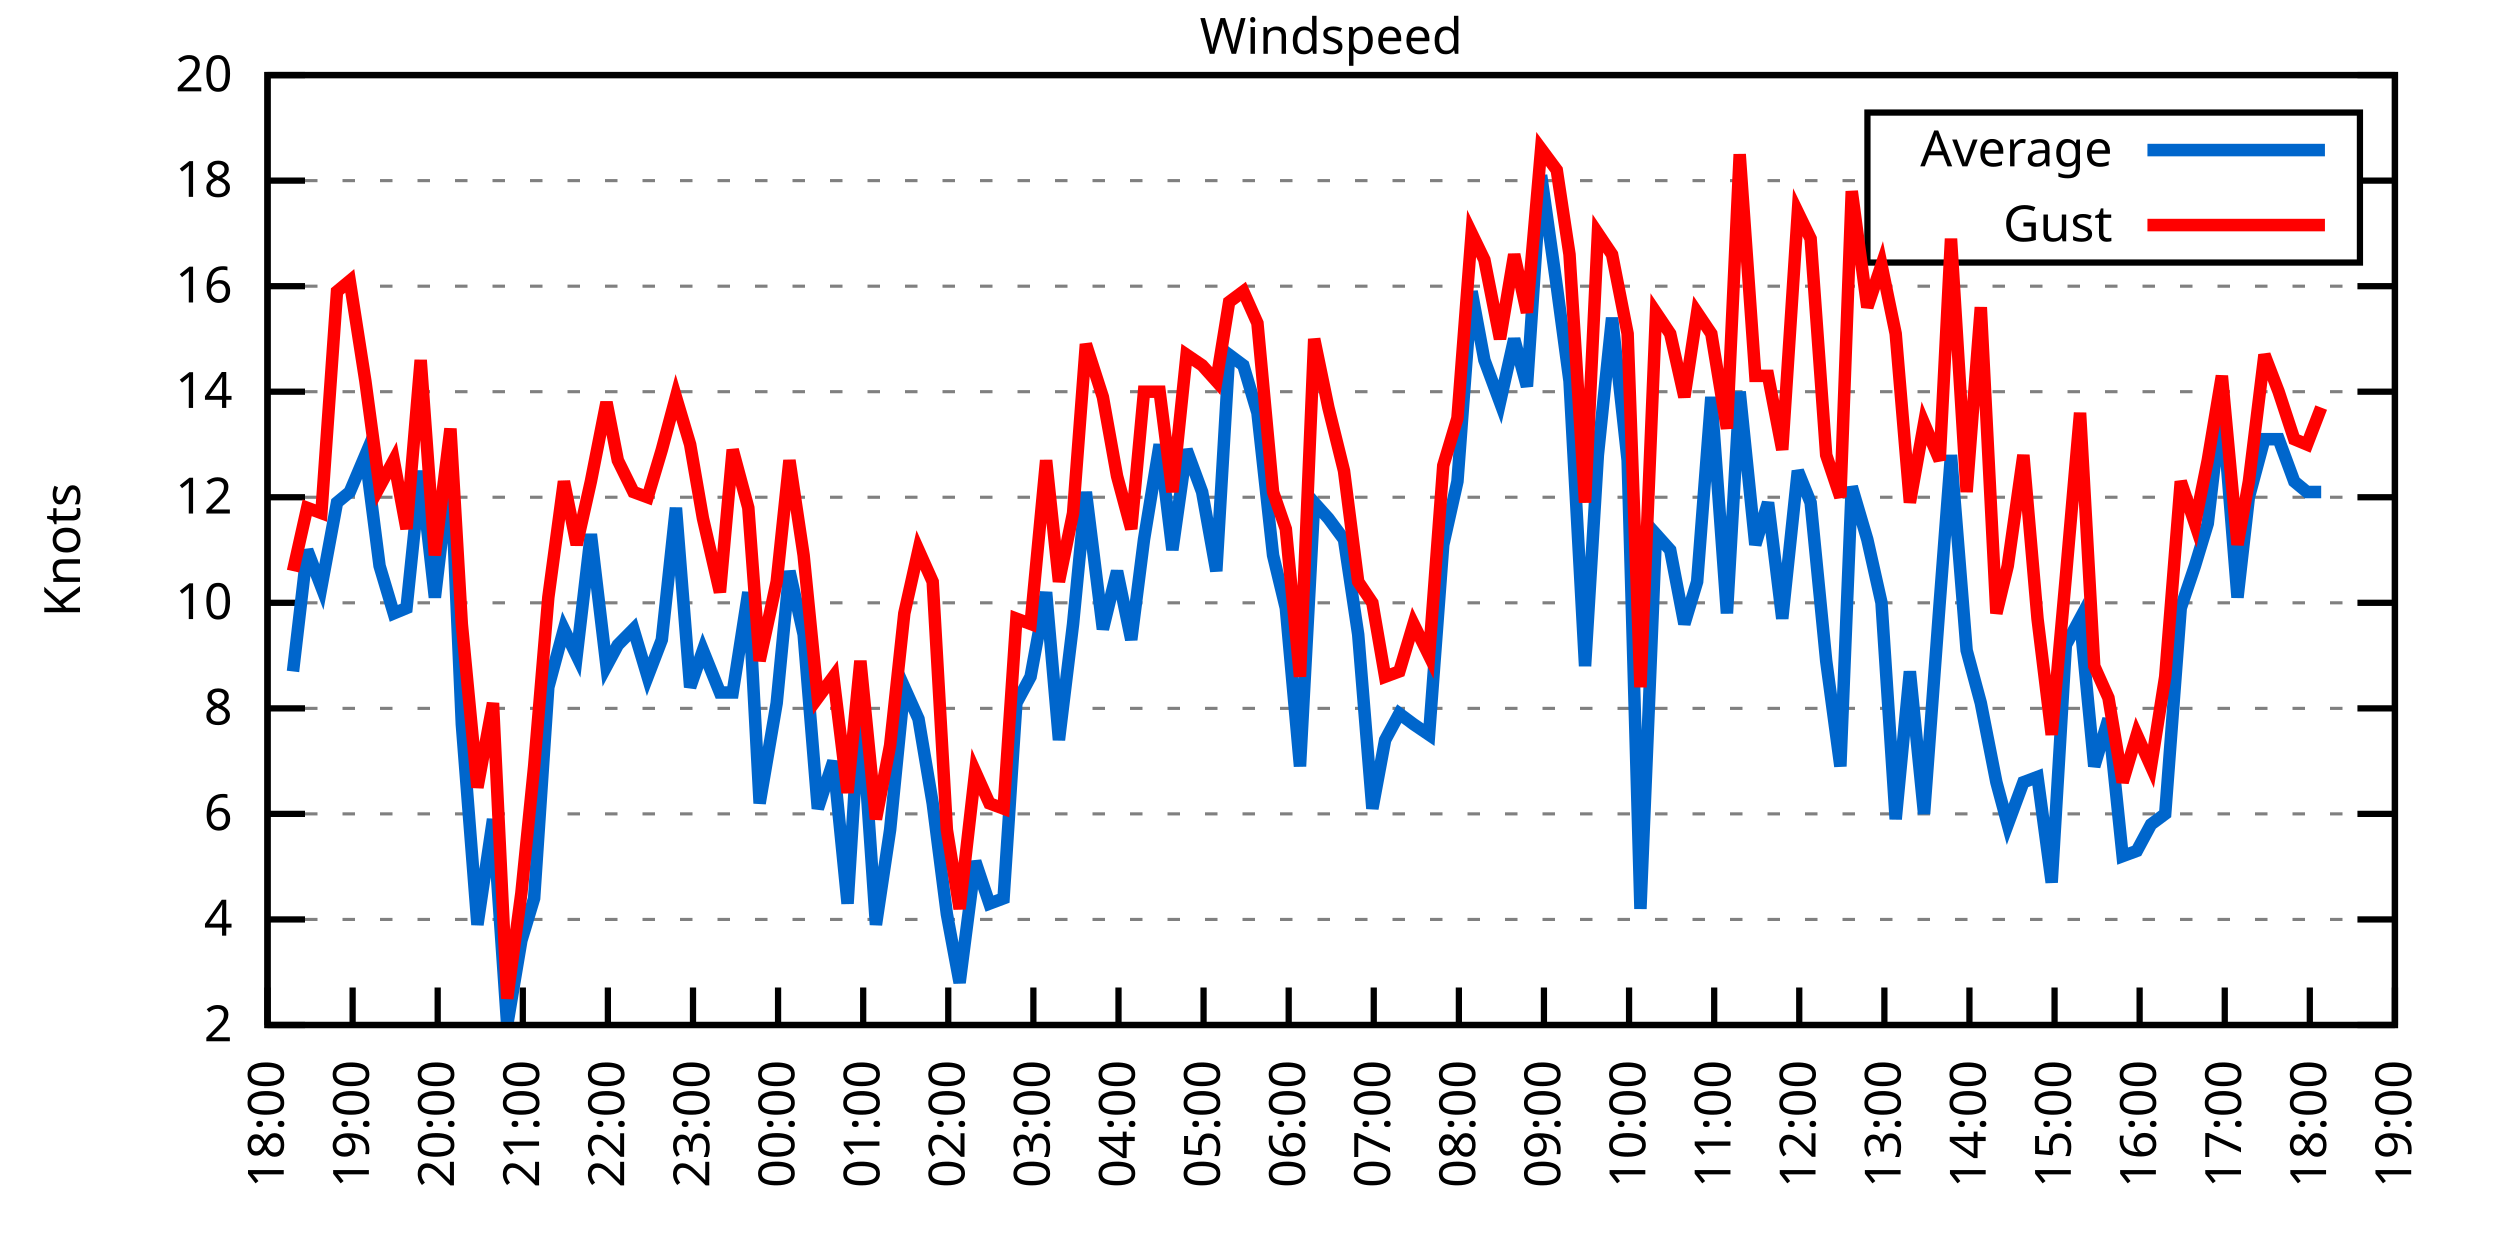
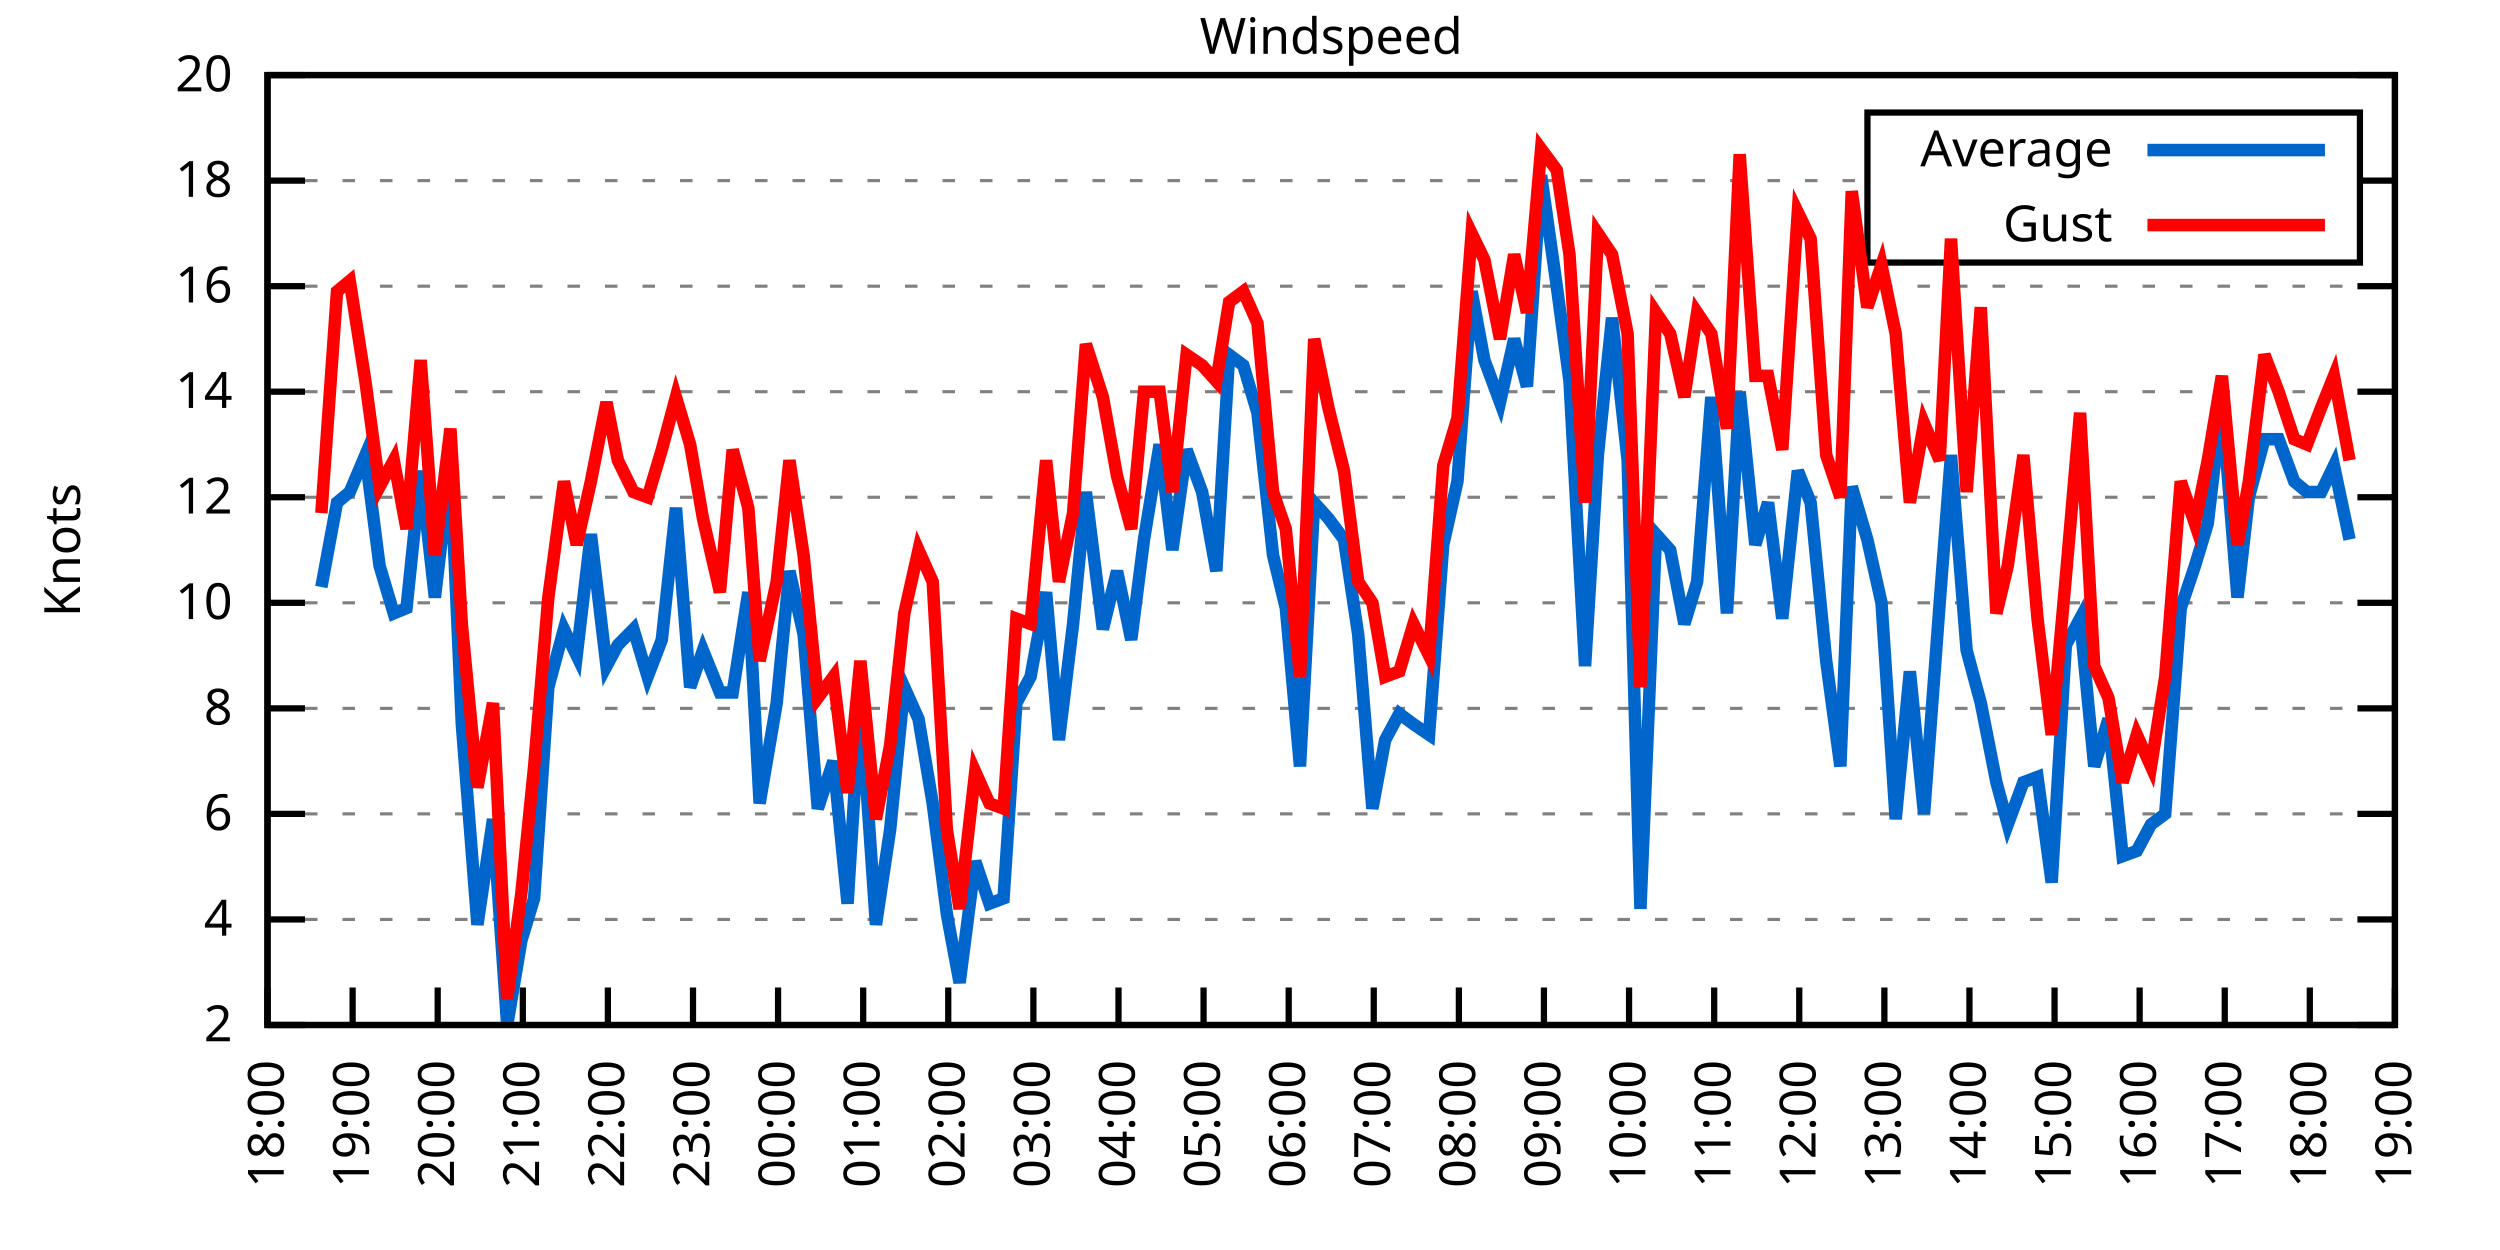
<svg xmlns="http://www.w3.org/2000/svg" xmlns:xlink="http://www.w3.org/1999/xlink" width="400" height="200" viewBox="0 0 400 200">
  <g id="gnuplot_canvas">
    <rect x="0" y="0" width="400" height="200" fill="none" />
    <defs>
      <circle id="gpDot" r="0.5" stroke-width="0.5" stroke="currentColor" />
      <path id="gpPt0" stroke-width="0.333" stroke="currentColor" d="M-1,0 h2 M0,-1 v2" />
      <path id="gpPt1" stroke-width="0.333" stroke="currentColor" d="M-1,-1 L1,1 M1,-1 L-1,1" />
      <path id="gpPt2" stroke-width="0.333" stroke="currentColor" d="M-1,0 L1,0 M0,-1 L0,1 M-1,-1 L1,1 M-1,1 L1,-1" />
      <rect id="gpPt3" stroke-width="0.333" stroke="currentColor" x="-1" y="-1" width="2" height="2" />
      <rect id="gpPt4" stroke-width="0.333" stroke="currentColor" fill="currentColor" x="-1" y="-1" width="2" height="2" />
      <circle id="gpPt5" stroke-width="0.333" stroke="currentColor" cx="0" cy="0" r="1" />
      <use xlink:href="#gpPt5" id="gpPt6" fill="currentColor" stroke="none" />
      <path id="gpPt7" stroke-width="0.333" stroke="currentColor" d="M0,-1.33 L-1.33,0.67 L1.33,0.67 z" />
      <use xlink:href="#gpPt7" id="gpPt8" fill="currentColor" stroke="none" />
      <use xlink:href="#gpPt7" id="gpPt9" stroke="currentColor" transform="rotate(180)" />
      <use xlink:href="#gpPt9" id="gpPt10" fill="currentColor" stroke="none" />
      <use xlink:href="#gpPt3" id="gpPt11" stroke="currentColor" transform="rotate(45)" />
      <use xlink:href="#gpPt11" id="gpPt12" fill="currentColor" stroke="none" />
      <path id="gpPt13" stroke-width="0.333" stroke="currentColor" d="M0,1.330 L1.265,0.411 L0.782,-1.067 L-0.782,-1.076 L-1.265,0.411 z" />
      <use xlink:href="#gpPt13" id="gpPt14" fill="currentColor" stroke="none" />
      <filter id="textbox" filterUnits="objectBoundingBox" x="0" y="0" height="1" width="1">
        <feFlood flood-color="white" flood-opacity="1" result="bgnd" />
        <feComposite in="SourceGraphic" in2="bgnd" operator="atop" />
      </filter>
      <filter id="greybox" filterUnits="objectBoundingBox" x="0" y="0" height="1" width="1">
        <feFlood flood-color="lightgrey" flood-opacity="1" result="grey" />
        <feComposite in="SourceGraphic" in2="grey" operator="atop" />
      </filter>
    </defs>
    <g fill="none" color="white" stroke="currentColor" stroke-width="1.00" stroke-linecap="butt" stroke-linejoin="miter">
</g>
    <g fill="none" color="black" stroke="currentColor" stroke-width="1.00" stroke-linecap="butt" stroke-linejoin="miter">
      <g stroke="none" shape-rendering="crispEdges">
        <polygon fill="rgb(255, 255, 255)" points="42.80,164.00 383.18,164.00 383.18,12.02 42.80,12.02 " />
      </g>
    </g>
    <g fill="none" color="black" stroke="currentColor" stroke-width="1.00" stroke-linecap="butt" stroke-linejoin="miter">
</g>
    <g fill="none" color="black" stroke="black" stroke-width="0.50" stroke-linecap="butt" stroke-linejoin="miter">
</g>
    <g fill="none" color="gray" stroke="currentColor" stroke-width="0.50" stroke-linecap="butt" stroke-linejoin="miter">
      <path stroke="gray" stroke-dasharray="2,4" class="gridline" d="M42.80,164.00 L383.19,164.00  " />
    </g>
    <g fill="none" color="gray" stroke="gray" stroke-width="1.00" stroke-linecap="butt" stroke-linejoin="miter">
</g>
    <g fill="none" color="black" stroke="currentColor" stroke-width="1.00" stroke-linecap="butt" stroke-linejoin="miter">
      <path stroke="black" d="M42.80,164.00 L48.80,164.00 M383.19,164.00 L377.19,164.00  " />
      <g transform="translate(37.20,166.60)" stroke="none" fill="black" font-family="Sans" font-size="8.00" text-anchor="end">
        <text>
          <tspan font-family="Sans"> 2</tspan>
        </text>
      </g>
    </g>
    <g fill="none" color="black" stroke="currentColor" stroke-width="1.00" stroke-linecap="butt" stroke-linejoin="miter">
</g>
    <g fill="none" color="black" stroke="black" stroke-width="0.50" stroke-linecap="butt" stroke-linejoin="miter">
</g>
    <g fill="none" color="gray" stroke="currentColor" stroke-width="0.50" stroke-linecap="butt" stroke-linejoin="miter">
      <path stroke="gray" stroke-dasharray="2,4" class="gridline" d="M42.80,147.11 L383.19,147.11  " />
    </g>
    <g fill="none" color="gray" stroke="gray" stroke-width="1.00" stroke-linecap="butt" stroke-linejoin="miter">
</g>
    <g fill="none" color="black" stroke="currentColor" stroke-width="1.00" stroke-linecap="butt" stroke-linejoin="miter">
      <path stroke="black" d="M42.80,147.11 L48.80,147.11 M383.19,147.11 L377.19,147.11  " />
      <g transform="translate(37.20,149.71)" stroke="none" fill="black" font-family="Sans" font-size="8.00" text-anchor="end">
        <text>
          <tspan font-family="Sans"> 4</tspan>
        </text>
      </g>
    </g>
    <g fill="none" color="black" stroke="currentColor" stroke-width="1.00" stroke-linecap="butt" stroke-linejoin="miter">
</g>
    <g fill="none" color="black" stroke="black" stroke-width="0.50" stroke-linecap="butt" stroke-linejoin="miter">
</g>
    <g fill="none" color="gray" stroke="currentColor" stroke-width="0.50" stroke-linecap="butt" stroke-linejoin="miter">
      <path stroke="gray" stroke-dasharray="2,4" class="gridline" d="M42.80,130.22 L383.19,130.22  " />
    </g>
    <g fill="none" color="gray" stroke="gray" stroke-width="1.00" stroke-linecap="butt" stroke-linejoin="miter">
</g>
    <g fill="none" color="black" stroke="currentColor" stroke-width="1.00" stroke-linecap="butt" stroke-linejoin="miter">
      <path stroke="black" d="M42.80,130.22 L48.80,130.22 M383.19,130.22 L377.19,130.22  " />
      <g transform="translate(37.20,132.82)" stroke="none" fill="black" font-family="Sans" font-size="8.00" text-anchor="end">
        <text>
          <tspan font-family="Sans"> 6</tspan>
        </text>
      </g>
    </g>
    <g fill="none" color="black" stroke="currentColor" stroke-width="1.00" stroke-linecap="butt" stroke-linejoin="miter">
</g>
    <g fill="none" color="black" stroke="black" stroke-width="0.50" stroke-linecap="butt" stroke-linejoin="miter">
</g>
    <g fill="none" color="gray" stroke="currentColor" stroke-width="0.50" stroke-linecap="butt" stroke-linejoin="miter">
      <path stroke="gray" stroke-dasharray="2,4" class="gridline" d="M42.80,113.34 L383.19,113.34  " />
    </g>
    <g fill="none" color="gray" stroke="gray" stroke-width="1.00" stroke-linecap="butt" stroke-linejoin="miter">
</g>
    <g fill="none" color="black" stroke="currentColor" stroke-width="1.00" stroke-linecap="butt" stroke-linejoin="miter">
      <path stroke="black" d="M42.80,113.34 L48.80,113.34 M383.19,113.34 L377.19,113.34  " />
      <g transform="translate(37.20,115.94)" stroke="none" fill="black" font-family="Sans" font-size="8.00" text-anchor="end">
        <text>
          <tspan font-family="Sans"> 8</tspan>
        </text>
      </g>
    </g>
    <g fill="none" color="black" stroke="currentColor" stroke-width="1.00" stroke-linecap="butt" stroke-linejoin="miter">
</g>
    <g fill="none" color="black" stroke="black" stroke-width="0.50" stroke-linecap="butt" stroke-linejoin="miter">
</g>
    <g fill="none" color="gray" stroke="currentColor" stroke-width="0.50" stroke-linecap="butt" stroke-linejoin="miter">
      <path stroke="gray" stroke-dasharray="2,4" class="gridline" d="M42.80,96.45 L383.19,96.45  " />
    </g>
    <g fill="none" color="gray" stroke="gray" stroke-width="1.00" stroke-linecap="butt" stroke-linejoin="miter">
</g>
    <g fill="none" color="black" stroke="currentColor" stroke-width="1.00" stroke-linecap="butt" stroke-linejoin="miter">
      <path stroke="black" d="M42.80,96.45 L48.80,96.45 M383.19,96.45 L377.19,96.45  " />
      <g transform="translate(37.20,99.05)" stroke="none" fill="black" font-family="Sans" font-size="8.00" text-anchor="end">
        <text>
          <tspan font-family="Sans"> 10</tspan>
        </text>
      </g>
    </g>
    <g fill="none" color="black" stroke="currentColor" stroke-width="1.00" stroke-linecap="butt" stroke-linejoin="miter">
</g>
    <g fill="none" color="black" stroke="black" stroke-width="0.50" stroke-linecap="butt" stroke-linejoin="miter">
</g>
    <g fill="none" color="gray" stroke="currentColor" stroke-width="0.50" stroke-linecap="butt" stroke-linejoin="miter">
      <path stroke="gray" stroke-dasharray="2,4" class="gridline" d="M42.80,79.56 L383.19,79.56  " />
    </g>
    <g fill="none" color="gray" stroke="gray" stroke-width="1.00" stroke-linecap="butt" stroke-linejoin="miter">
</g>
    <g fill="none" color="black" stroke="currentColor" stroke-width="1.00" stroke-linecap="butt" stroke-linejoin="miter">
      <path stroke="black" d="M42.80,79.56 L48.80,79.56 M383.19,79.56 L377.19,79.56  " />
      <g transform="translate(37.20,82.16)" stroke="none" fill="black" font-family="Sans" font-size="8.00" text-anchor="end">
        <text>
          <tspan font-family="Sans"> 12</tspan>
        </text>
      </g>
    </g>
    <g fill="none" color="black" stroke="currentColor" stroke-width="1.00" stroke-linecap="butt" stroke-linejoin="miter">
</g>
    <g fill="none" color="black" stroke="black" stroke-width="0.50" stroke-linecap="butt" stroke-linejoin="miter">
</g>
    <g fill="none" color="gray" stroke="currentColor" stroke-width="0.50" stroke-linecap="butt" stroke-linejoin="miter">
      <path stroke="gray" stroke-dasharray="2,4" class="gridline" d="M42.80,62.67 L383.19,62.67  " />
    </g>
    <g fill="none" color="gray" stroke="gray" stroke-width="1.00" stroke-linecap="butt" stroke-linejoin="miter">
</g>
    <g fill="none" color="black" stroke="currentColor" stroke-width="1.00" stroke-linecap="butt" stroke-linejoin="miter">
      <path stroke="black" d="M42.80,62.67 L48.80,62.67 M383.19,62.67 L377.19,62.67  " />
      <g transform="translate(37.20,65.27)" stroke="none" fill="black" font-family="Sans" font-size="8.00" text-anchor="end">
        <text>
          <tspan font-family="Sans"> 14</tspan>
        </text>
      </g>
    </g>
    <g fill="none" color="black" stroke="currentColor" stroke-width="1.00" stroke-linecap="butt" stroke-linejoin="miter">
</g>
    <g fill="none" color="black" stroke="black" stroke-width="0.50" stroke-linecap="butt" stroke-linejoin="miter">
</g>
    <g fill="none" color="gray" stroke="currentColor" stroke-width="0.50" stroke-linecap="butt" stroke-linejoin="miter">
      <path stroke="gray" stroke-dasharray="2,4" class="gridline" d="M42.80,45.79 L383.19,45.79  " />
    </g>
    <g fill="none" color="gray" stroke="gray" stroke-width="1.00" stroke-linecap="butt" stroke-linejoin="miter">
</g>
    <g fill="none" color="black" stroke="currentColor" stroke-width="1.00" stroke-linecap="butt" stroke-linejoin="miter">
      <path stroke="black" d="M42.80,45.79 L48.80,45.79 M383.19,45.79 L377.19,45.79  " />
      <g transform="translate(37.20,48.39)" stroke="none" fill="black" font-family="Sans" font-size="8.00" text-anchor="end">
        <text>
          <tspan font-family="Sans"> 16</tspan>
        </text>
      </g>
    </g>
    <g fill="none" color="black" stroke="currentColor" stroke-width="1.00" stroke-linecap="butt" stroke-linejoin="miter">
</g>
    <g fill="none" color="black" stroke="black" stroke-width="0.50" stroke-linecap="butt" stroke-linejoin="miter">
</g>
    <g fill="none" color="gray" stroke="currentColor" stroke-width="0.50" stroke-linecap="butt" stroke-linejoin="miter">
      <path stroke="gray" stroke-dasharray="2,4" class="gridline" d="M42.80,28.90 L298.79,28.90 M377.59,28.90 L383.19,28.90  " />
    </g>
    <g fill="none" color="gray" stroke="gray" stroke-width="1.00" stroke-linecap="butt" stroke-linejoin="miter">
</g>
    <g fill="none" color="black" stroke="currentColor" stroke-width="1.00" stroke-linecap="butt" stroke-linejoin="miter">
      <path stroke="black" d="M42.80,28.90 L48.80,28.90 M383.19,28.90 L377.19,28.90  " />
      <g transform="translate(37.20,31.50)" stroke="none" fill="black" font-family="Sans" font-size="8.00" text-anchor="end">
        <text>
          <tspan font-family="Sans"> 18</tspan>
        </text>
      </g>
    </g>
    <g fill="none" color="black" stroke="currentColor" stroke-width="1.00" stroke-linecap="butt" stroke-linejoin="miter">
</g>
    <g fill="none" color="black" stroke="black" stroke-width="0.50" stroke-linecap="butt" stroke-linejoin="miter">
</g>
    <g fill="none" color="gray" stroke="currentColor" stroke-width="0.50" stroke-linecap="butt" stroke-linejoin="miter">
      <path stroke="gray" stroke-dasharray="2,4" class="gridline" d="M42.80,12.01 L383.19,12.01  " />
    </g>
    <g fill="none" color="gray" stroke="gray" stroke-width="1.00" stroke-linecap="butt" stroke-linejoin="miter">
</g>
    <g fill="none" color="black" stroke="currentColor" stroke-width="1.00" stroke-linecap="butt" stroke-linejoin="miter">
      <path stroke="black" d="M42.80,12.01 L48.80,12.01 M383.19,12.01 L377.19,12.01  " />
      <g transform="translate(37.20,14.61)" stroke="none" fill="black" font-family="Sans" font-size="8.00" text-anchor="end">
        <text>
          <tspan font-family="Sans"> 20</tspan>
        </text>
      </g>
    </g>
    <g fill="none" color="black" stroke="currentColor" stroke-width="1.00" stroke-linecap="butt" stroke-linejoin="miter">
      <path stroke="black" d="M42.80,164.00 L42.80,158.00  " />
      <g transform="translate(45.40,169.60) rotate(270.00)" stroke="none" fill="black" font-family="Sans" font-size="8.00" text-anchor="end">
        <text>
          <tspan font-family="Sans">18:00</tspan>
        </text>
      </g>
    </g>
    <g fill="none" color="black" stroke="currentColor" stroke-width="1.00" stroke-linecap="butt" stroke-linejoin="miter">
      <path stroke="black" d="M56.42,164.00 L56.42,158.00  " />
      <g transform="translate(59.02,169.60) rotate(270.00)" stroke="none" fill="black" font-family="Sans" font-size="8.00" text-anchor="end">
        <text>
          <tspan font-family="Sans">19:00</tspan>
        </text>
      </g>
    </g>
    <g fill="none" color="black" stroke="currentColor" stroke-width="1.00" stroke-linecap="butt" stroke-linejoin="miter">
      <path stroke="black" d="M70.03,164.00 L70.03,158.00  " />
      <g transform="translate(72.63,169.60) rotate(270.00)" stroke="none" fill="black" font-family="Sans" font-size="8.00" text-anchor="end">
        <text>
          <tspan font-family="Sans">20:00</tspan>
        </text>
      </g>
    </g>
    <g fill="none" color="black" stroke="currentColor" stroke-width="1.00" stroke-linecap="butt" stroke-linejoin="miter">
      <path stroke="black" d="M83.65,164.00 L83.65,158.00  " />
      <g transform="translate(86.25,169.60) rotate(270.00)" stroke="none" fill="black" font-family="Sans" font-size="8.00" text-anchor="end">
        <text>
          <tspan font-family="Sans">21:00</tspan>
        </text>
      </g>
    </g>
    <g fill="none" color="black" stroke="currentColor" stroke-width="1.00" stroke-linecap="butt" stroke-linejoin="miter">
      <path stroke="black" d="M97.26,164.00 L97.26,158.00  " />
      <g transform="translate(99.86,169.60) rotate(270.00)" stroke="none" fill="black" font-family="Sans" font-size="8.00" text-anchor="end">
        <text>
          <tspan font-family="Sans">22:00</tspan>
        </text>
      </g>
    </g>
    <g fill="none" color="black" stroke="currentColor" stroke-width="1.00" stroke-linecap="butt" stroke-linejoin="miter">
      <path stroke="black" d="M110.88,164.00 L110.88,158.00  " />
      <g transform="translate(113.48,169.60) rotate(270.00)" stroke="none" fill="black" font-family="Sans" font-size="8.00" text-anchor="end">
        <text>
          <tspan font-family="Sans">23:00</tspan>
        </text>
      </g>
    </g>
    <g fill="none" color="black" stroke="currentColor" stroke-width="1.00" stroke-linecap="butt" stroke-linejoin="miter">
      <path stroke="black" d="M124.49,164.00 L124.49,158.00  " />
      <g transform="translate(127.09,169.60) rotate(270.00)" stroke="none" fill="black" font-family="Sans" font-size="8.00" text-anchor="end">
        <text>
          <tspan font-family="Sans">00:00</tspan>
        </text>
      </g>
    </g>
    <g fill="none" color="black" stroke="currentColor" stroke-width="1.00" stroke-linecap="butt" stroke-linejoin="miter">
      <path stroke="black" d="M138.11,164.00 L138.11,158.00  " />
      <g transform="translate(140.71,169.60) rotate(270.00)" stroke="none" fill="black" font-family="Sans" font-size="8.00" text-anchor="end">
        <text>
          <tspan font-family="Sans">01:00</tspan>
        </text>
      </g>
    </g>
    <g fill="none" color="black" stroke="currentColor" stroke-width="1.00" stroke-linecap="butt" stroke-linejoin="miter">
      <path stroke="black" d="M151.72,164.00 L151.72,158.00  " />
      <g transform="translate(154.32,169.60) rotate(270.00)" stroke="none" fill="black" font-family="Sans" font-size="8.00" text-anchor="end">
        <text>
          <tspan font-family="Sans">02:00</tspan>
        </text>
      </g>
    </g>
    <g fill="none" color="black" stroke="currentColor" stroke-width="1.00" stroke-linecap="butt" stroke-linejoin="miter">
      <path stroke="black" d="M165.34,164.00 L165.34,158.00  " />
      <g transform="translate(167.94,169.60) rotate(270.00)" stroke="none" fill="black" font-family="Sans" font-size="8.00" text-anchor="end">
        <text>
          <tspan font-family="Sans">03:00</tspan>
        </text>
      </g>
    </g>
    <g fill="none" color="black" stroke="currentColor" stroke-width="1.00" stroke-linecap="butt" stroke-linejoin="miter">
      <path stroke="black" d="M178.96,164.00 L178.96,158.00  " />
      <g transform="translate(181.56,169.60) rotate(270.00)" stroke="none" fill="black" font-family="Sans" font-size="8.00" text-anchor="end">
        <text>
          <tspan font-family="Sans">04:00</tspan>
        </text>
      </g>
    </g>
    <g fill="none" color="black" stroke="currentColor" stroke-width="1.00" stroke-linecap="butt" stroke-linejoin="miter">
      <path stroke="black" d="M192.57,164.00 L192.57,158.00  " />
      <g transform="translate(195.17,169.60) rotate(270.00)" stroke="none" fill="black" font-family="Sans" font-size="8.00" text-anchor="end">
        <text>
          <tspan font-family="Sans">05:00</tspan>
        </text>
      </g>
    </g>
    <g fill="none" color="black" stroke="currentColor" stroke-width="1.00" stroke-linecap="butt" stroke-linejoin="miter">
      <path stroke="black" d="M206.19,164.00 L206.19,158.00  " />
      <g transform="translate(208.79,169.60) rotate(270.00)" stroke="none" fill="black" font-family="Sans" font-size="8.00" text-anchor="end">
        <text>
          <tspan font-family="Sans">06:00</tspan>
        </text>
      </g>
    </g>
    <g fill="none" color="black" stroke="currentColor" stroke-width="1.00" stroke-linecap="butt" stroke-linejoin="miter">
      <path stroke="black" d="M219.80,164.00 L219.80,158.00  " />
      <g transform="translate(222.40,169.60) rotate(270.00)" stroke="none" fill="black" font-family="Sans" font-size="8.00" text-anchor="end">
        <text>
          <tspan font-family="Sans">07:00</tspan>
        </text>
      </g>
    </g>
    <g fill="none" color="black" stroke="currentColor" stroke-width="1.00" stroke-linecap="butt" stroke-linejoin="miter">
      <path stroke="black" d="M233.42,164.00 L233.42,158.00  " />
      <g transform="translate(236.02,169.60) rotate(270.00)" stroke="none" fill="black" font-family="Sans" font-size="8.00" text-anchor="end">
        <text>
          <tspan font-family="Sans">08:00</tspan>
        </text>
      </g>
    </g>
    <g fill="none" color="black" stroke="currentColor" stroke-width="1.00" stroke-linecap="butt" stroke-linejoin="miter">
      <path stroke="black" d="M247.03,164.00 L247.03,158.00  " />
      <g transform="translate(249.63,169.60) rotate(270.00)" stroke="none" fill="black" font-family="Sans" font-size="8.00" text-anchor="end">
        <text>
          <tspan font-family="Sans">09:00</tspan>
        </text>
      </g>
    </g>
    <g fill="none" color="black" stroke="currentColor" stroke-width="1.00" stroke-linecap="butt" stroke-linejoin="miter">
      <path stroke="black" d="M260.65,164.00 L260.65,158.00  " />
      <g transform="translate(263.25,169.60) rotate(270.00)" stroke="none" fill="black" font-family="Sans" font-size="8.00" text-anchor="end">
        <text>
          <tspan font-family="Sans">10:00</tspan>
        </text>
      </g>
    </g>
    <g fill="none" color="black" stroke="currentColor" stroke-width="1.00" stroke-linecap="butt" stroke-linejoin="miter">
      <path stroke="black" d="M274.27,164.00 L274.27,158.00  " />
      <g transform="translate(276.87,169.60) rotate(270.00)" stroke="none" fill="black" font-family="Sans" font-size="8.00" text-anchor="end">
        <text>
          <tspan font-family="Sans">11:00</tspan>
        </text>
      </g>
    </g>
    <g fill="none" color="black" stroke="currentColor" stroke-width="1.00" stroke-linecap="butt" stroke-linejoin="miter">
      <path stroke="black" d="M287.88,164.00 L287.88,158.00  " />
      <g transform="translate(290.48,169.60) rotate(270.00)" stroke="none" fill="black" font-family="Sans" font-size="8.00" text-anchor="end">
        <text>
          <tspan font-family="Sans">12:00</tspan>
        </text>
      </g>
    </g>
    <g fill="none" color="black" stroke="currentColor" stroke-width="1.00" stroke-linecap="butt" stroke-linejoin="miter">
      <path stroke="black" d="M301.50,164.00 L301.50,158.00  " />
      <g transform="translate(304.10,169.60) rotate(270.00)" stroke="none" fill="black" font-family="Sans" font-size="8.00" text-anchor="end">
        <text>
          <tspan font-family="Sans">13:00</tspan>
        </text>
      </g>
    </g>
    <g fill="none" color="black" stroke="currentColor" stroke-width="1.00" stroke-linecap="butt" stroke-linejoin="miter">
      <path stroke="black" d="M315.11,164.00 L315.11,158.00  " />
      <g transform="translate(317.71,169.60) rotate(270.00)" stroke="none" fill="black" font-family="Sans" font-size="8.00" text-anchor="end">
        <text>
          <tspan font-family="Sans">14:00</tspan>
        </text>
      </g>
    </g>
    <g fill="none" color="black" stroke="currentColor" stroke-width="1.00" stroke-linecap="butt" stroke-linejoin="miter">
      <path stroke="black" d="M328.73,164.00 L328.73,158.00  " />
      <g transform="translate(331.33,169.60) rotate(270.00)" stroke="none" fill="black" font-family="Sans" font-size="8.00" text-anchor="end">
        <text>
          <tspan font-family="Sans">15:00</tspan>
        </text>
      </g>
    </g>
    <g fill="none" color="black" stroke="currentColor" stroke-width="1.00" stroke-linecap="butt" stroke-linejoin="miter">
      <path stroke="black" d="M342.34,164.00 L342.34,158.00  " />
      <g transform="translate(344.94,169.60) rotate(270.00)" stroke="none" fill="black" font-family="Sans" font-size="8.00" text-anchor="end">
        <text>
          <tspan font-family="Sans">16:00</tspan>
        </text>
      </g>
    </g>
    <g fill="none" color="black" stroke="currentColor" stroke-width="1.00" stroke-linecap="butt" stroke-linejoin="miter">
      <path stroke="black" d="M355.96,164.00 L355.96,158.00  " />
      <g transform="translate(358.56,169.60) rotate(270.00)" stroke="none" fill="black" font-family="Sans" font-size="8.00" text-anchor="end">
        <text>
          <tspan font-family="Sans">17:00</tspan>
        </text>
      </g>
    </g>
    <g fill="none" color="black" stroke="currentColor" stroke-width="1.00" stroke-linecap="butt" stroke-linejoin="miter">
      <path stroke="black" d="M369.57,164.00 L369.57,158.00  " />
      <g transform="translate(372.17,169.60) rotate(270.00)" stroke="none" fill="black" font-family="Sans" font-size="8.00" text-anchor="end">
        <text>
          <tspan font-family="Sans">18:00</tspan>
        </text>
      </g>
    </g>
    <g fill="none" color="black" stroke="currentColor" stroke-width="1.00" stroke-linecap="butt" stroke-linejoin="miter">
      <path stroke="black" d="M383.19,164.00 L383.19,158.00  " />
      <g transform="translate(385.79,169.60) rotate(270.00)" stroke="none" fill="black" font-family="Sans" font-size="8.00" text-anchor="end">
        <text>
          <tspan font-family="Sans">19:00</tspan>
        </text>
      </g>
    </g>
    <g fill="none" color="black" stroke="currentColor" stroke-width="1.00" stroke-linecap="butt" stroke-linejoin="miter">
</g>
    <g fill="none" color="black" stroke="currentColor" stroke-width="1.00" stroke-linecap="butt" stroke-linejoin="miter">
      <path stroke="black" d="M42.80,12.01 L42.80,164.00 L383.19,164.00 L383.19,12.01 L42.80,12.01 Z  " />
    </g>
    <g fill="none" color="black" stroke="currentColor" stroke-width="1.00" stroke-linecap="butt" stroke-linejoin="miter">
</g>
    <g fill="none" color="black" stroke="currentColor" stroke-width="1.00" stroke-linecap="butt" stroke-linejoin="miter">
      <path stroke="black" d="M298.79,42.01 L298.79,18.01 L377.59,18.01 L377.59,42.01 L298.79,42.01 Z  " />
    </g>
    <g id="Windspeed_plot_1">
      <g fill="none" color="white" stroke="black" stroke-width="2.00" stroke-linecap="butt" stroke-linejoin="miter">
</g>
      <g fill="none" color="black" stroke="currentColor" stroke-width="2.00" stroke-linecap="butt" stroke-linejoin="miter">
        <g transform="translate(337.99,26.61)" stroke="none" fill="black" font-family="Sans" font-size="8.00" text-anchor="end">
          <text>
            <tspan font-family="Sans">Average</tspan>
          </text>
        </g>
      </g>
      <g fill="none" color="black" stroke="currentColor" stroke-width="2.00" stroke-linecap="butt" stroke-linejoin="miter">
-         <path stroke="rgb(  0, 102, 204)" d="M343.59,24.01 L371.99,24.01 M46.88,107.43 L49.15,88.00 L51.42,93.92 L53.92,80.41 L55.96,78.72 L58.46,72.81   L60.73,90.54 L63.00,98.14 L65.04,97.29 L67.31,75.34 L69.58,95.60 L72.07,74.49 L73.89,115.87 L76.39,147.96   L78.88,131.07 L81.15,164.00 L83.42,150.49 L85.46,143.73 L87.73,109.96 L90.23,100.67 L92.27,104.89 L94.54,85.47   L97.04,106.58 L98.85,103.20 L101.35,100.67 L103.62,108.27 L105.89,102.36 L108.15,81.25 L110.42,109.96 L112.47,104.05   L115.19,110.80 L117.23,110.80 L119.73,94.76 L121.54,128.54 L124.27,112.49 L126.31,91.38 L128.58,101.52 L130.85,129.38   L133.34,121.78 L135.61,144.58 L137.66,111.65 L140.15,147.96 L142.42,132.76 L144.69,109.96 L146.96,115.03 L149.23,128.54   L151.50,146.27 L153.54,157.24 L156.04,137.82 L158.31,144.58 L160.57,143.73 L162.62,112.49 L164.89,108.27 L167.38,94.76   L169.43,118.40 L171.69,99.83 L173.74,78.72 L176.46,100.67 L178.73,91.38 L181.00,102.36 L183.04,86.32 L185.54,71.12   L187.58,88.00 L189.85,71.96 L192.34,78.72 L194.61,91.38 L196.66,56.76 L198.93,58.45 L201.19,66.05 L203.69,88.85   L205.73,97.29 L208.00,122.62 L210.27,80.41 L212.54,82.94 L215.04,86.32 L217.31,101.52 L219.58,129.38 L221.62,118.40   L223.89,114.18 L226.16,115.87 L228.65,117.56 L230.92,87.16 L233.19,77.03 L235.46,46.63 L237.50,57.61 L240.00,64.36   L242.27,54.23 L244.31,61.83 L246.58,28.05 L249.08,45.79 L251.12,60.98 L253.61,106.58 L255.66,72.81 L257.93,50.85   L260.42,73.65 L262.47,145.42 L264.96,85.47 L267.23,88.00 L269.50,99.83 L271.54,93.07 L273.81,63.52 L276.31,98.14   L278.35,62.67 L280.85,87.16 L282.89,80.41 L285.16,98.98 L287.65,75.34 L289.70,80.41 L292.19,105.74 L294.46,122.62   L296.28,77.87 L298.77,86.32 L301.04,96.45 L303.31,131.07 L305.58,107.43 L307.85,130.22 L310.35,96.45 L312.16,72.81   L314.66,104.05 L316.93,112.49 L319.42,125.16 L321.24,131.91 L323.74,125.16 L326.00,124.31 L328.27,141.20 L330.54,103.20   L332.81,98.98 L335.08,122.62 L337.35,115.03 L339.62,136.98 L341.89,136.14 L344.16,131.91 L346.43,130.22 L348.92,97.29   L351.19,90.54 L353.24,83.78 L355.50,64.36 L358.00,95.60 L359.82,79.56 L362.31,70.27 L364.58,70.27 L367.08,77.03   L369.12,78.72 L371.39,78.72  " />
+         <path stroke="rgb(  0, 102, 204)" d="M343.59,24.01 L371.99,24.01 M51.42,93.92 L53.92,80.41 L55.96,78.72 L58.46,72.81 L60.73,90.54 L63.00,98.14   L65.04,97.29 L67.31,75.34 L69.58,95.60 L72.07,74.49 L73.89,115.87 L76.39,147.96 L78.88,131.07 L81.15,164.00   L83.42,150.49 L85.46,143.73 L87.73,109.96 L90.23,100.67 L92.27,104.89 L94.54,85.47 L97.04,106.58 L98.85,103.20   L101.35,100.67 L103.62,108.27 L105.89,102.36 L108.15,81.25 L110.42,109.96 L112.47,104.05 L115.19,110.80 L117.23,110.80   L119.73,94.76 L121.54,128.54 L124.27,112.49 L126.31,91.38 L128.58,101.52 L130.85,129.38 L133.34,121.78 L135.61,144.58   L137.66,111.65 L140.15,147.96 L142.42,132.76 L144.69,109.96 L146.96,115.03 L149.23,128.54 L151.50,146.27 L153.54,157.24   L156.04,137.82 L158.31,144.58 L160.57,143.73 L162.62,112.49 L164.89,108.27 L167.38,94.76 L169.43,118.40 L171.69,99.83   L173.74,78.72 L176.46,100.67 L178.73,91.38 L181.00,102.36 L183.04,86.32 L185.54,71.12 L187.58,88.00 L189.85,71.96   L192.34,78.72 L194.61,91.38 L196.66,56.76 L198.93,58.45 L201.19,66.05 L203.69,88.85 L205.73,97.29 L208.00,122.62   L210.27,80.41 L212.54,82.94 L215.04,86.32 L217.31,101.52 L219.58,129.38 L221.62,118.40 L223.89,114.18 L226.16,115.87   L228.65,117.56 L230.92,87.16 L233.19,77.03 L235.46,46.63 L237.50,57.61 L240.00,64.36 L242.27,54.23 L244.31,61.83   L246.58,28.05 L249.08,45.79 L251.12,60.98 L253.61,106.58 L255.66,72.81 L257.93,50.85 L260.42,73.65 L262.47,145.42   L264.96,85.47 L267.23,88.00 L269.50,99.83 L271.54,93.07 L273.81,63.52 L276.31,98.14 L278.35,62.67 L280.85,87.16   L282.89,80.41 L285.16,98.98 L287.65,75.34 L289.70,80.41 L292.19,105.74 L294.46,122.62 L296.28,77.87 L298.77,86.32   L301.04,96.45 L303.31,131.07 L305.58,107.43 L307.85,130.22 L310.35,96.45 L312.16,72.81 L314.66,104.05 L316.93,112.49   L319.42,125.16 L321.24,131.91 L323.74,125.16 L326.00,124.31 L328.27,141.20 L330.54,103.20 L332.81,98.98 L335.08,122.62   L337.35,115.03 L339.62,136.98 L341.89,136.14 L344.16,131.91 L346.43,130.22 L348.92,97.29 L351.19,90.54 L353.24,83.78   L355.50,64.36 L358.00,95.60 L359.82,79.56 L362.31,70.27 L364.58,70.27 L367.08,77.03 L369.12,78.72 L371.39,78.72   L373.43,74.49 L375.93,86.32  " />
      </g>
    </g>
    <g id="Windspeed_plot_2">
      <g fill="none" color="black" stroke="currentColor" stroke-width="2.00" stroke-linecap="butt" stroke-linejoin="miter">
        <g transform="translate(337.99,38.61)" stroke="none" fill="black" font-family="Sans" font-size="8.00" text-anchor="end">
          <text>
            <tspan font-family="Sans">Gust</tspan>
          </text>
        </g>
      </g>
      <g fill="none" color="black" stroke="currentColor" stroke-width="2.00" stroke-linecap="butt" stroke-linejoin="miter">
-         <path stroke="rgb(255,   0,   0)" d="M343.59,36.01 L371.99,36.01 M46.88,91.38 L49.15,81.25 L51.42,82.09 L53.92,46.63 L55.96,44.94 L58.46,60.98   L60.73,77.87 L63.00,73.65 L65.04,84.63 L67.31,57.61 L69.58,88.85 L72.07,68.58 L73.89,99.83 L76.39,126.00   L78.88,112.49 L81.15,159.78 L83.42,142.89 L85.46,122.62 L87.73,95.60 L90.23,77.03 L92.27,87.16 L94.54,77.03   L97.04,64.36 L98.85,73.65 L101.35,78.72 L103.62,79.56 L105.89,71.96 L108.15,63.52 L110.42,71.12 L112.47,82.94   L115.19,94.76 L117.23,71.96 L119.73,81.25 L121.54,105.74 L124.27,93.07 L126.31,73.65 L128.58,88.85 L130.85,111.65   L133.34,108.27 L135.61,126.85 L137.66,105.74 L140.15,131.07 L142.42,119.25 L144.69,98.14 L146.96,88.00 L149.23,93.07   L151.50,132.76 L153.54,145.42 L156.04,123.47 L158.31,128.54 L160.57,129.38 L162.62,98.98 L164.89,99.83 L167.38,73.65   L169.43,93.07 L171.69,82.09 L173.74,55.07 L176.46,63.52 L178.73,76.18 L181.00,84.63 L183.04,62.67 L185.54,62.67   L187.58,78.72 L189.85,56.76 L192.34,58.45 L194.61,60.98 L196.66,48.32 L198.93,46.63 L201.19,51.70 L203.69,78.72   L205.73,84.63 L208.00,108.27 L210.27,54.23 L212.54,65.21 L215.04,75.34 L217.31,93.07 L219.58,96.45 L221.62,108.27   L223.89,107.43 L226.16,99.83 L228.65,104.89 L230.92,74.49 L233.19,66.90 L235.46,37.34 L237.50,41.56 L240.00,54.23   L242.27,40.72 L244.31,50.01 L246.58,23.83 L249.08,27.21 L251.12,40.72 L253.61,80.41 L255.66,37.34 L257.93,40.72   L260.42,53.39 L262.47,109.96 L264.96,50.01 L267.23,53.39 L269.50,63.52 L271.54,50.01 L273.81,53.39 L276.31,68.58   L278.35,24.68 L280.85,60.14 L282.89,60.14 L285.16,71.96 L287.65,33.96 L289.70,38.19 L292.19,72.81 L294.46,79.56   L296.28,30.59 L298.77,49.16 L301.04,42.41 L303.31,53.39 L305.58,80.41 L307.85,67.74 L310.35,73.65 L312.16,38.19   L314.66,78.72 L316.93,49.16 L319.42,98.14 L321.24,90.54 L323.74,72.81 L326.00,98.98 L328.27,117.56 L330.54,92.23   L332.81,66.05 L335.08,106.58 L337.35,111.65 L339.62,125.16 L341.89,117.56 L344.16,122.62 L346.43,108.27 L348.92,77.03   L351.19,83.78 L353.24,73.65 L355.50,60.14 L358.00,87.16 L359.82,77.03 L362.31,56.76 L364.58,62.67 L367.08,70.27   L369.12,71.12 L371.39,65.21  " />
+         <path stroke="rgb(255,   0,   0)" d="M343.59,36.01 L371.99,36.01 M51.42,82.09 L53.92,46.63 L55.96,44.94 L58.46,60.98 L60.73,77.87 L63.00,73.65   L65.04,84.63 L67.31,57.61 L69.58,88.85 L72.07,68.58 L73.89,99.83 L76.39,126.00 L78.88,112.49 L81.15,159.78   L83.42,142.89 L85.46,122.62 L87.73,95.60 L90.23,77.03 L92.27,87.16 L94.54,77.03 L97.04,64.36 L98.85,73.65   L101.35,78.72 L103.62,79.56 L105.89,71.96 L108.15,63.52 L110.42,71.12 L112.47,82.94 L115.19,94.76 L117.23,71.96   L119.73,81.25 L121.54,105.74 L124.27,93.07 L126.31,73.65 L128.58,88.85 L130.85,111.65 L133.34,108.27 L135.61,126.85   L137.66,105.74 L140.15,131.07 L142.42,119.25 L144.69,98.14 L146.96,88.00 L149.23,93.07 L151.50,132.76 L153.54,145.42   L156.04,123.47 L158.31,128.54 L160.57,129.38 L162.62,98.98 L164.89,99.83 L167.38,73.65 L169.43,93.07 L171.69,82.09   L173.74,55.07 L176.46,63.52 L178.73,76.18 L181.00,84.63 L183.04,62.67 L185.54,62.67 L187.58,78.72 L189.85,56.76   L192.34,58.45 L194.61,60.98 L196.66,48.32 L198.93,46.63 L201.19,51.70 L203.69,78.72 L205.73,84.63 L208.00,108.27   L210.27,54.23 L212.54,65.21 L215.04,75.34 L217.31,93.07 L219.58,96.45 L221.62,108.27 L223.89,107.43 L226.16,99.83   L228.65,104.89 L230.92,74.49 L233.19,66.90 L235.46,37.34 L237.50,41.56 L240.00,54.23 L242.27,40.72 L244.31,50.01   L246.58,23.83 L249.08,27.21 L251.12,40.72 L253.61,80.41 L255.66,37.34 L257.93,40.72 L260.42,53.39 L262.47,109.96   L264.96,50.01 L267.23,53.39 L269.50,63.52 L271.54,50.01 L273.81,53.39 L276.31,68.58 L278.35,24.68 L280.85,60.14   L282.89,60.14 L285.16,71.96 L287.65,33.96 L289.70,38.19 L292.19,72.81 L294.46,79.56 L296.28,30.59 L298.77,49.16   L301.04,42.41 L303.31,53.39 L305.58,80.41 L307.85,67.74 L310.35,73.65 L312.16,38.19 L314.66,78.72 L316.93,49.16   L319.42,98.14 L321.24,90.54 L323.74,72.81 L326.00,98.98 L328.27,117.56 L330.54,92.23 L332.81,66.05 L335.08,106.58   L337.35,111.65 L339.62,125.16 L341.89,117.56 L344.16,122.62 L346.43,108.27 L348.92,77.03 L351.19,83.78 L353.24,73.65   L355.50,60.14 L358.00,87.16 L359.82,77.03 L362.31,56.76 L364.58,62.67 L367.08,70.27 L369.12,71.12 L371.39,65.21   L373.43,60.14 L375.93,73.65  " />
      </g>
    </g>
    <g fill="none" color="black" stroke="currentColor" stroke-width="2.00" stroke-linecap="butt" stroke-linejoin="miter">
</g>
    <g fill="none" color="black" stroke="black" stroke-width="1.00" stroke-linecap="butt" stroke-linejoin="miter">
</g>
    <g fill="none" color="black" stroke="currentColor" stroke-width="1.00" stroke-linecap="butt" stroke-linejoin="miter">
      <path stroke="black" d="M42.80,12.01 L42.80,164.00 L383.19,164.00 L383.19,12.01 L42.80,12.01 Z  " />
      <g transform="translate(12.80,88.01) rotate(270.00)" stroke="none" fill="black" font-family="Sans" font-size="8.00" text-anchor="middle">
        <text>
          <tspan font-family="Sans">Knots</tspan>
        </text>
      </g>
    </g>
    <g fill="none" color="black" stroke="currentColor" stroke-width="1.00" stroke-linecap="butt" stroke-linejoin="miter">
</g>
    <g fill="none" color="black" stroke="currentColor" stroke-width="1.00" stroke-linecap="butt" stroke-linejoin="miter">
      <g transform="translate(212.99,8.61)" stroke="none" fill="black" font-family="Sans" font-size="8.00" text-anchor="middle">
        <text>
          <tspan font-family="Sans">Windspeed</tspan>
        </text>
      </g>
    </g>
    <g fill="none" color="black" stroke="currentColor" stroke-width="1.00" stroke-linecap="butt" stroke-linejoin="miter">
</g>
  </g>
</svg>
